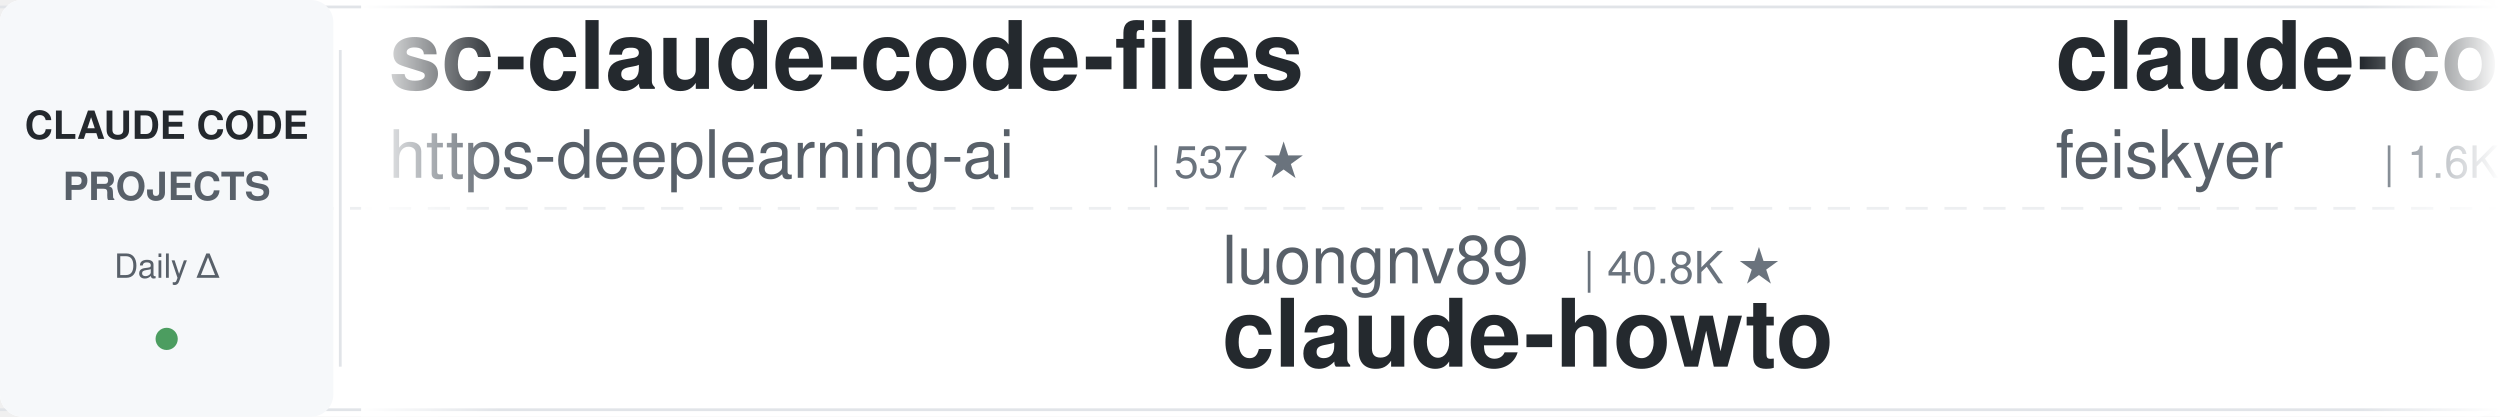
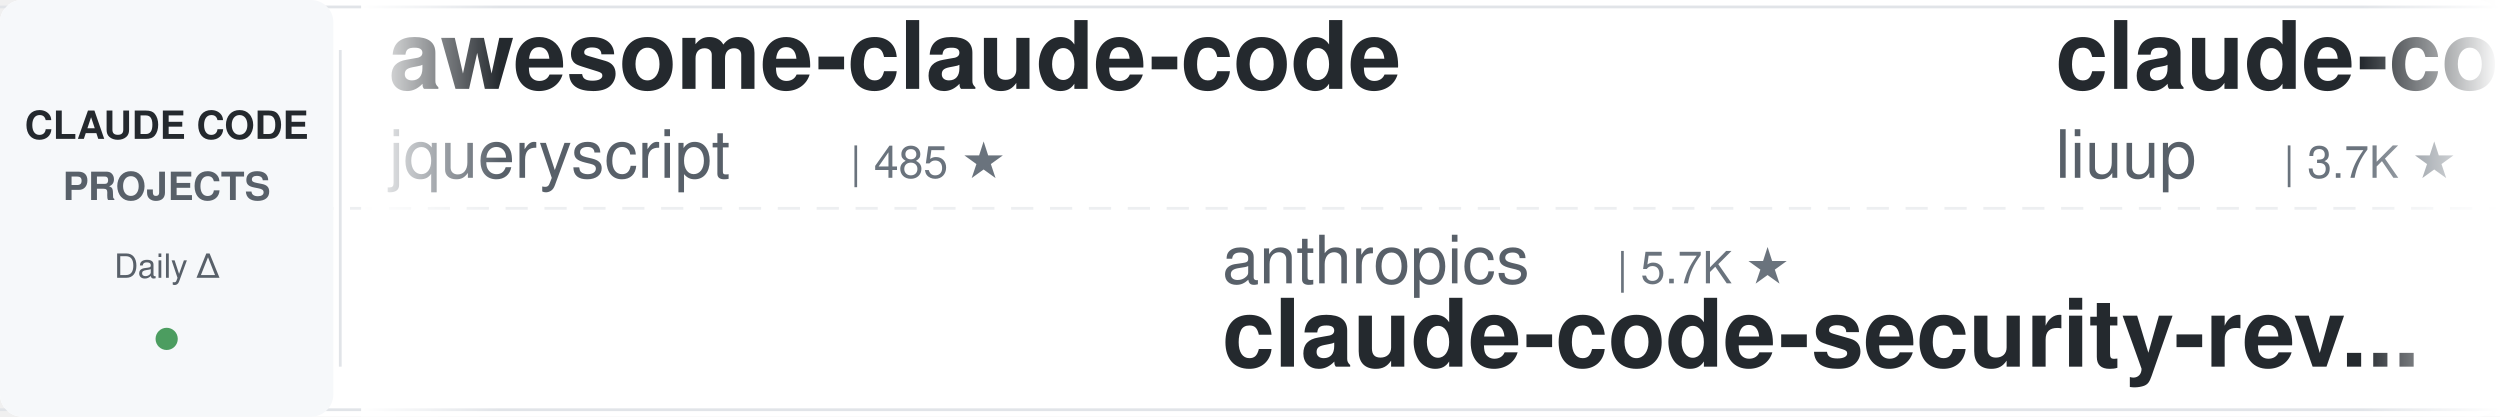
<svg xmlns="http://www.w3.org/2000/svg" width="900" height="150">
  <defs>
    <linearGradient id="leftFade" x1="0%" y1="0%" x2="100%" y2="0%">
      <stop offset="0%" style="stop-color:#ffffff;stop-opacity:1" />
      <stop offset="100%" style="stop-color:#ffffff;stop-opacity:0" />
    </linearGradient>
    <linearGradient id="rightFade" x1="0%" y1="0%" x2="100%" y2="0%">
      <stop offset="0%" style="stop-color:#ffffff;stop-opacity:0" />
      <stop offset="100%" style="stop-color:#ffffff;stop-opacity:1" />
    </linearGradient>
  </defs>
  <rect width="900" height="150" fill="#ffffff" rx="8" />
  <rect x="0" y="2" width="900" height="1" fill="#e1e4e8" />
  <rect x="0" y="147" width="900" height="1" fill="#e1e4e8" />
  <line x1="0" y1="75" x2="900" y2="75" stroke="#e1e4e8" stroke-width="1" stroke-dasharray="8 6" opacity="0.6" />
  <rect x="0" y="0" width="120" height="150" fill="#f6f8fa" rx="8" />
  <text x="60" y="50" font-family="-apple-system, BlinkMacSystemFont, 'Segoe UI', Helvetica, Arial, sans-serif" font-size="14" font-weight="600" fill="#24292e" text-anchor="middle">CLAUDE CODE</text>
  <text x="60" y="72" font-family="-apple-system, BlinkMacSystemFont, 'Segoe UI', Helvetica, Arial, sans-serif" font-size="14" font-weight="600" fill="#586069" text-anchor="middle">PROJECTS</text>
  <text x="60" y="100" font-family="-apple-system, BlinkMacSystemFont, 'Segoe UI', Helvetica, Arial, sans-serif" font-size="12" font-weight="500" fill="#586069" text-anchor="middle">Daily Δ</text>
  <circle cx="60" cy="122" r="4" fill="#22863a" opacity="0.8" />
  <rect x="122" y="18" width="1" height="114" fill="#e1e4e8" />
  <clipPath id="tickerClip">
    <rect x="130" y="0" width="770" height="150" />
  </clipPath>
  <g clip-path="url(#tickerClip)">
    <g id="tickerItems">
      <animateTransform attributeName="transform" attributeType="XML" type="translate" from="0 0" to="-3000 0" dur="54s" repeatCount="indefinite" />
      <g transform="translate(0, 0)">
-         <text x="140" y="32" font-family="-apple-system, BlinkMacSystemFont, 'Segoe UI', Helvetica, Arial, sans-serif" font-size="34" font-weight="600" fill="#24292e">sc-claude-code-files</text>
-         <text x="140" y="64" font-family="-apple-system, BlinkMacSystemFont, 'Segoe UI', Helvetica, Arial, sans-serif" font-size="24" font-weight="400" fill="#586069">https-deeplearning-ai</text>
-         <text x="414" y="64" font-family="-apple-system, BlinkMacSystemFont, 'Segoe UI', Helvetica, Arial, sans-serif" font-size="16" font-weight="500" fill="#6a737d">| 537 ★</text>
+         <text x="140" y="32" font-family="-apple-system, BlinkMacSystemFont, 'Segoe UI', Helvetica, Arial, sans-serif" font-size="34" font-weight="600" fill="#24292e">awesome-claude-code</text>
+         <text x="140" y="64" font-family="-apple-system, BlinkMacSystemFont, 'Segoe UI', Helvetica, Arial, sans-serif" font-size="24" font-weight="400" fill="#586069">jqueryscript</text>
+         <text x="306" y="64" font-family="-apple-system, BlinkMacSystemFont, 'Segoe UI', Helvetica, Arial, sans-serif" font-size="16" font-weight="500" fill="#6a737d">| 485 ★</text>
      </g>
      <g transform="translate(300, 0)">
-         <text x="140" y="102" font-family="-apple-system, BlinkMacSystemFont, 'Segoe UI', Helvetica, Arial, sans-serif" font-size="24" font-weight="400" fill="#586069">luongnv89</text>
-         <text x="270" y="102" font-family="-apple-system, BlinkMacSystemFont, 'Segoe UI', Helvetica, Arial, sans-serif" font-size="16" font-weight="500" fill="#6a737d">| 40.8K ★</text>
-         <text x="140" y="132" font-family="-apple-system, BlinkMacSystemFont, 'Segoe UI', Helvetica, Arial, sans-serif" font-size="34" font-weight="600" fill="#24292e">claude-howto</text>
+         <text x="140" y="102" font-family="-apple-system, BlinkMacSystemFont, 'Segoe UI', Helvetica, Arial, sans-serif" font-size="24" font-weight="400" fill="#586069">anthropics</text>
+         <text x="282" y="102" font-family="-apple-system, BlinkMacSystemFont, 'Segoe UI', Helvetica, Arial, sans-serif" font-size="16" font-weight="500" fill="#6a737d">| 5.7K ★</text>
+         <text x="140" y="132" font-family="-apple-system, BlinkMacSystemFont, 'Segoe UI', Helvetica, Arial, sans-serif" font-size="34" font-weight="600" fill="#24292e">claude-code-security-rev...</text>
      </g>
      <g transform="translate(600, 0)">
-         <text x="140" y="32" font-family="-apple-system, BlinkMacSystemFont, 'Segoe UI', Helvetica, Arial, sans-serif" font-size="34" font-weight="600" fill="#24292e">claude-code-settings</text>
-         <text x="140" y="64" font-family="-apple-system, BlinkMacSystemFont, 'Segoe UI', Helvetica, Arial, sans-serif" font-size="24" font-weight="400" fill="#586069">feiskyer</text>
-         <text x="258" y="64" font-family="-apple-system, BlinkMacSystemFont, 'Segoe UI', Helvetica, Arial, sans-serif" font-size="16" font-weight="500" fill="#6a737d">| 1.6K ★</text>
+         <text x="140" y="32" font-family="-apple-system, BlinkMacSystemFont, 'Segoe UI', Helvetica, Arial, sans-serif" font-size="34" font-weight="600" fill="#24292e">claude-code-analysis</text>
+         <text x="140" y="64" font-family="-apple-system, BlinkMacSystemFont, 'Segoe UI', Helvetica, Arial, sans-serif" font-size="24" font-weight="400" fill="#586069">liuup</text>
+         <text x="222" y="64" font-family="-apple-system, BlinkMacSystemFont, 'Segoe UI', Helvetica, Arial, sans-serif" font-size="16" font-weight="500" fill="#6a737d">| 3.7K ★</text>
      </g>
      <g transform="translate(900, 0)">
-         <text x="140" y="102" font-family="-apple-system, BlinkMacSystemFont, 'Segoe UI', Helvetica, Arial, sans-serif" font-size="24" font-weight="400" fill="#586069">huangjia2019</text>
-         <text x="306" y="102" font-family="-apple-system, BlinkMacSystemFont, 'Segoe UI', Helvetica, Arial, sans-serif" font-size="16" font-weight="500" fill="#6a737d">| 1.0K ★</text>
-         <text x="140" y="132" font-family="-apple-system, BlinkMacSystemFont, 'Segoe UI', Helvetica, Arial, sans-serif" font-size="34" font-weight="600" fill="#24292e">claude-code-engineering</text>
+         <text x="140" y="102" font-family="-apple-system, BlinkMacSystemFont, 'Segoe UI', Helvetica, Arial, sans-serif" font-size="24" font-weight="400" fill="#586069">nicedreamzapp</text>
+         <text x="318" y="102" font-family="-apple-system, BlinkMacSystemFont, 'Segoe UI', Helvetica, Arial, sans-serif" font-size="16" font-weight="500" fill="#6a737d">| 3.0K ★</text>
+         <text x="140" y="132" font-family="-apple-system, BlinkMacSystemFont, 'Segoe UI', Helvetica, Arial, sans-serif" font-size="34" font-weight="600" fill="#24292e">claude-code-local</text>
      </g>
      <g transform="translate(1200, 0)">
-         <text x="140" y="32" font-family="-apple-system, BlinkMacSystemFont, 'Segoe UI', Helvetica, Arial, sans-serif" font-size="34" font-weight="600" fill="#24292e">arcads-claude-code</text>
-         <text x="140" y="64" font-family="-apple-system, BlinkMacSystemFont, 'Segoe UI', Helvetica, Arial, sans-serif" font-size="24" font-weight="400" fill="#586069">krusemediallc</text>
-         <text x="318" y="64" font-family="-apple-system, BlinkMacSystemFont, 'Segoe UI', Helvetica, Arial, sans-serif" font-size="16" font-weight="500" fill="#6a737d">| 1.1K ★</text>
+         <text x="140" y="32" font-family="-apple-system, BlinkMacSystemFont, 'Segoe UI', Helvetica, Arial, sans-serif" font-size="34" font-weight="600" fill="#24292e">claude-code-best-practic...</text>
+         <text x="140" y="64" font-family="-apple-system, BlinkMacSystemFont, 'Segoe UI', Helvetica, Arial, sans-serif" font-size="24" font-weight="400" fill="#586069">shanraisshan</text>
+         <text x="306" y="64" font-family="-apple-system, BlinkMacSystemFont, 'Segoe UI', Helvetica, Arial, sans-serif" font-size="16" font-weight="500" fill="#6a737d">| 63.9K ★</text>
      </g>
      <g transform="translate(1500, 0)">
-         <text x="140" y="102" font-family="-apple-system, BlinkMacSystemFont, 'Segoe UI', Helvetica, Arial, sans-serif" font-size="24" font-weight="400" fill="#586069">Windy3f3f3f3f</text>
-         <text x="318" y="102" font-family="-apple-system, BlinkMacSystemFont, 'Segoe UI', Helvetica, Arial, sans-serif" font-size="16" font-weight="500" fill="#6a737d">| 3.3K ★</text>
-         <text x="140" y="132" font-family="-apple-system, BlinkMacSystemFont, 'Segoe UI', Helvetica, Arial, sans-serif" font-size="34" font-weight="600" fill="#24292e">how-claude-code-works</text>
+         <text x="140" y="102" font-family="-apple-system, BlinkMacSystemFont, 'Segoe UI', Helvetica, Arial, sans-serif" font-size="24" font-weight="400" fill="#586069">LING71671</text>
+         <text x="270" y="102" font-family="-apple-system, BlinkMacSystemFont, 'Segoe UI', Helvetica, Arial, sans-serif" font-size="16" font-weight="500" fill="#6a737d">| 932 ★</text>
+         <text x="140" y="132" font-family="-apple-system, BlinkMacSystemFont, 'Segoe UI', Helvetica, Arial, sans-serif" font-size="34" font-weight="600" fill="#24292e">Open-ClaudeCode</text>
      </g>
      <g transform="translate(1800, 0)">
-         <text x="140" y="32" font-family="-apple-system, BlinkMacSystemFont, 'Segoe UI', Helvetica, Arial, sans-serif" font-size="34" font-weight="600" fill="#24292e">ralph-claude-code</text>
-         <text x="140" y="64" font-family="-apple-system, BlinkMacSystemFont, 'Segoe UI', Helvetica, Arial, sans-serif" font-size="24" font-weight="400" fill="#586069">frankbria</text>
-         <text x="270" y="64" font-family="-apple-system, BlinkMacSystemFont, 'Segoe UI', Helvetica, Arial, sans-serif" font-size="16" font-weight="500" fill="#6a737d">| 9.6K ★</text>
+         <text x="140" y="32" font-family="-apple-system, BlinkMacSystemFont, 'Segoe UI', Helvetica, Arial, sans-serif" font-size="34" font-weight="600" fill="#24292e">claude-code-rust</text>
+         <text x="140" y="64" font-family="-apple-system, BlinkMacSystemFont, 'Segoe UI', Helvetica, Arial, sans-serif" font-size="24" font-weight="400" fill="#586069">lorryjovens-hub</text>
+         <text x="342" y="64" font-family="-apple-system, BlinkMacSystemFont, 'Segoe UI', Helvetica, Arial, sans-serif" font-size="16" font-weight="500" fill="#6a737d">| 1.7K ★</text>
      </g>
      <g transform="translate(2100, 0)">
-         <text x="140" y="102" font-family="-apple-system, BlinkMacSystemFont, 'Segoe UI', Helvetica, Arial, sans-serif" font-size="24" font-weight="400" fill="#586069">hangsman</text>
-         <text x="258" y="102" font-family="-apple-system, BlinkMacSystemFont, 'Segoe UI', Helvetica, Arial, sans-serif" font-size="16" font-weight="500" fill="#6a737d">| 790 ★</text>
-         <text x="140" y="132" font-family="-apple-system, BlinkMacSystemFont, 'Segoe UI', Helvetica, Arial, sans-serif" font-size="34" font-weight="600" fill="#24292e">claude-code-source</text>
+         <text x="140" y="102" font-family="-apple-system, BlinkMacSystemFont, 'Segoe UI', Helvetica, Arial, sans-serif" font-size="24" font-weight="400" fill="#586069">ChrisWiles</text>
+         <text x="282" y="102" font-family="-apple-system, BlinkMacSystemFont, 'Segoe UI', Helvetica, Arial, sans-serif" font-size="16" font-weight="500" fill="#6a737d">| 6.0K ★</text>
+         <text x="140" y="132" font-family="-apple-system, BlinkMacSystemFont, 'Segoe UI', Helvetica, Arial, sans-serif" font-size="34" font-weight="600" fill="#24292e">claude-code-showcase</text>
      </g>
      <g transform="translate(2400, 0)">
-         <text x="140" y="32" font-family="-apple-system, BlinkMacSystemFont, 'Segoe UI', Helvetica, Arial, sans-serif" font-size="34" font-weight="600" fill="#24292e">claude-code-base-action</text>
-         <text x="140" y="64" font-family="-apple-system, BlinkMacSystemFont, 'Segoe UI', Helvetica, Arial, sans-serif" font-size="24" font-weight="400" fill="#586069">anthropics</text>
-         <text x="282" y="64" font-family="-apple-system, BlinkMacSystemFont, 'Segoe UI', Helvetica, Arial, sans-serif" font-size="16" font-weight="500" fill="#6a737d">| 931 ★</text>
+         <text x="140" y="32" font-family="-apple-system, BlinkMacSystemFont, 'Segoe UI', Helvetica, Arial, sans-serif" font-size="34" font-weight="600" fill="#24292e">claude-code-cheat-sheet</text>
+         <text x="140" y="64" font-family="-apple-system, BlinkMacSystemFont, 'Segoe UI', Helvetica, Arial, sans-serif" font-size="24" font-weight="400" fill="#586069">Njengah</text>
+         <text x="246" y="64" font-family="-apple-system, BlinkMacSystemFont, 'Segoe UI', Helvetica, Arial, sans-serif" font-size="16" font-weight="500" fill="#6a737d">| 1.9K ★</text>
      </g>
      <g transform="translate(2700, 0)">
-         <text x="140" y="102" font-family="-apple-system, BlinkMacSystemFont, 'Segoe UI', Helvetica, Arial, sans-serif" font-size="24" font-weight="400" fill="#586069">AprilNEA</text>
-         <text x="258" y="102" font-family="-apple-system, BlinkMacSystemFont, 'Segoe UI', Helvetica, Arial, sans-serif" font-size="16" font-weight="500" fill="#6a737d">| 393 ★</text>
-         <text x="140" y="132" font-family="-apple-system, BlinkMacSystemFont, 'Segoe UI', Helvetica, Arial, sans-serif" font-size="34" font-weight="600" fill="#24292e">claude-code-source</text>
+         <text x="140" y="102" font-family="-apple-system, BlinkMacSystemFont, 'Segoe UI', Helvetica, Arial, sans-serif" font-size="24" font-weight="400" fill="#586069">darcyegb</text>
+         <text x="258" y="102" font-family="-apple-system, BlinkMacSystemFont, 'Segoe UI', Helvetica, Arial, sans-serif" font-size="16" font-weight="500" fill="#6a737d">| 752 ★</text>
+         <text x="140" y="132" font-family="-apple-system, BlinkMacSystemFont, 'Segoe UI', Helvetica, Arial, sans-serif" font-size="34" font-weight="600" fill="#24292e">ClaudeCodeAgents</text>
      </g>
      <g transform="translate(3000, 0)">
-         <text x="140" y="32" font-family="-apple-system, BlinkMacSystemFont, 'Segoe UI', Helvetica, Arial, sans-serif" font-size="34" font-weight="600" fill="#24292e">sc-claude-code-files</text>
-         <text x="140" y="64" font-family="-apple-system, BlinkMacSystemFont, 'Segoe UI', Helvetica, Arial, sans-serif" font-size="24" font-weight="400" fill="#586069">https-deeplearning-ai</text>
-         <text x="414" y="64" font-family="-apple-system, BlinkMacSystemFont, 'Segoe UI', Helvetica, Arial, sans-serif" font-size="16" font-weight="500" fill="#6a737d">| 537 ★</text>
+         <text x="140" y="32" font-family="-apple-system, BlinkMacSystemFont, 'Segoe UI', Helvetica, Arial, sans-serif" font-size="34" font-weight="600" fill="#24292e">awesome-claude-code</text>
+         <text x="140" y="64" font-family="-apple-system, BlinkMacSystemFont, 'Segoe UI', Helvetica, Arial, sans-serif" font-size="24" font-weight="400" fill="#586069">jqueryscript</text>
+         <text x="306" y="64" font-family="-apple-system, BlinkMacSystemFont, 'Segoe UI', Helvetica, Arial, sans-serif" font-size="16" font-weight="500" fill="#6a737d">| 485 ★</text>
      </g>
      <g transform="translate(3300, 0)">
-         <text x="140" y="102" font-family="-apple-system, BlinkMacSystemFont, 'Segoe UI', Helvetica, Arial, sans-serif" font-size="24" font-weight="400" fill="#586069">luongnv89</text>
-         <text x="270" y="102" font-family="-apple-system, BlinkMacSystemFont, 'Segoe UI', Helvetica, Arial, sans-serif" font-size="16" font-weight="500" fill="#6a737d">| 40.8K ★</text>
-         <text x="140" y="132" font-family="-apple-system, BlinkMacSystemFont, 'Segoe UI', Helvetica, Arial, sans-serif" font-size="34" font-weight="600" fill="#24292e">claude-howto</text>
+         <text x="140" y="102" font-family="-apple-system, BlinkMacSystemFont, 'Segoe UI', Helvetica, Arial, sans-serif" font-size="24" font-weight="400" fill="#586069">anthropics</text>
+         <text x="282" y="102" font-family="-apple-system, BlinkMacSystemFont, 'Segoe UI', Helvetica, Arial, sans-serif" font-size="16" font-weight="500" fill="#6a737d">| 5.7K ★</text>
+         <text x="140" y="132" font-family="-apple-system, BlinkMacSystemFont, 'Segoe UI', Helvetica, Arial, sans-serif" font-size="34" font-weight="600" fill="#24292e">claude-code-security-rev...</text>
      </g>
      <g transform="translate(3600, 0)">
-         <text x="140" y="32" font-family="-apple-system, BlinkMacSystemFont, 'Segoe UI', Helvetica, Arial, sans-serif" font-size="34" font-weight="600" fill="#24292e">claude-code-settings</text>
-         <text x="140" y="64" font-family="-apple-system, BlinkMacSystemFont, 'Segoe UI', Helvetica, Arial, sans-serif" font-size="24" font-weight="400" fill="#586069">feiskyer</text>
-         <text x="258" y="64" font-family="-apple-system, BlinkMacSystemFont, 'Segoe UI', Helvetica, Arial, sans-serif" font-size="16" font-weight="500" fill="#6a737d">| 1.6K ★</text>
+         <text x="140" y="32" font-family="-apple-system, BlinkMacSystemFont, 'Segoe UI', Helvetica, Arial, sans-serif" font-size="34" font-weight="600" fill="#24292e">claude-code-analysis</text>
+         <text x="140" y="64" font-family="-apple-system, BlinkMacSystemFont, 'Segoe UI', Helvetica, Arial, sans-serif" font-size="24" font-weight="400" fill="#586069">liuup</text>
+         <text x="222" y="64" font-family="-apple-system, BlinkMacSystemFont, 'Segoe UI', Helvetica, Arial, sans-serif" font-size="16" font-weight="500" fill="#6a737d">| 3.7K ★</text>
      </g>
      <g transform="translate(3900, 0)">
-         <text x="140" y="102" font-family="-apple-system, BlinkMacSystemFont, 'Segoe UI', Helvetica, Arial, sans-serif" font-size="24" font-weight="400" fill="#586069">huangjia2019</text>
-         <text x="306" y="102" font-family="-apple-system, BlinkMacSystemFont, 'Segoe UI', Helvetica, Arial, sans-serif" font-size="16" font-weight="500" fill="#6a737d">| 1.0K ★</text>
-         <text x="140" y="132" font-family="-apple-system, BlinkMacSystemFont, 'Segoe UI', Helvetica, Arial, sans-serif" font-size="34" font-weight="600" fill="#24292e">claude-code-engineering</text>
+         <text x="140" y="102" font-family="-apple-system, BlinkMacSystemFont, 'Segoe UI', Helvetica, Arial, sans-serif" font-size="24" font-weight="400" fill="#586069">nicedreamzapp</text>
+         <text x="318" y="102" font-family="-apple-system, BlinkMacSystemFont, 'Segoe UI', Helvetica, Arial, sans-serif" font-size="16" font-weight="500" fill="#6a737d">| 3.0K ★</text>
+         <text x="140" y="132" font-family="-apple-system, BlinkMacSystemFont, 'Segoe UI', Helvetica, Arial, sans-serif" font-size="34" font-weight="600" fill="#24292e">claude-code-local</text>
      </g>
    </g>
  </g>
  <rect x="130" y="0" width="50" height="150" fill="url(#leftFade)" />
  <rect x="850" y="0" width="50" height="150" fill="url(#rightFade)" />
</svg>
